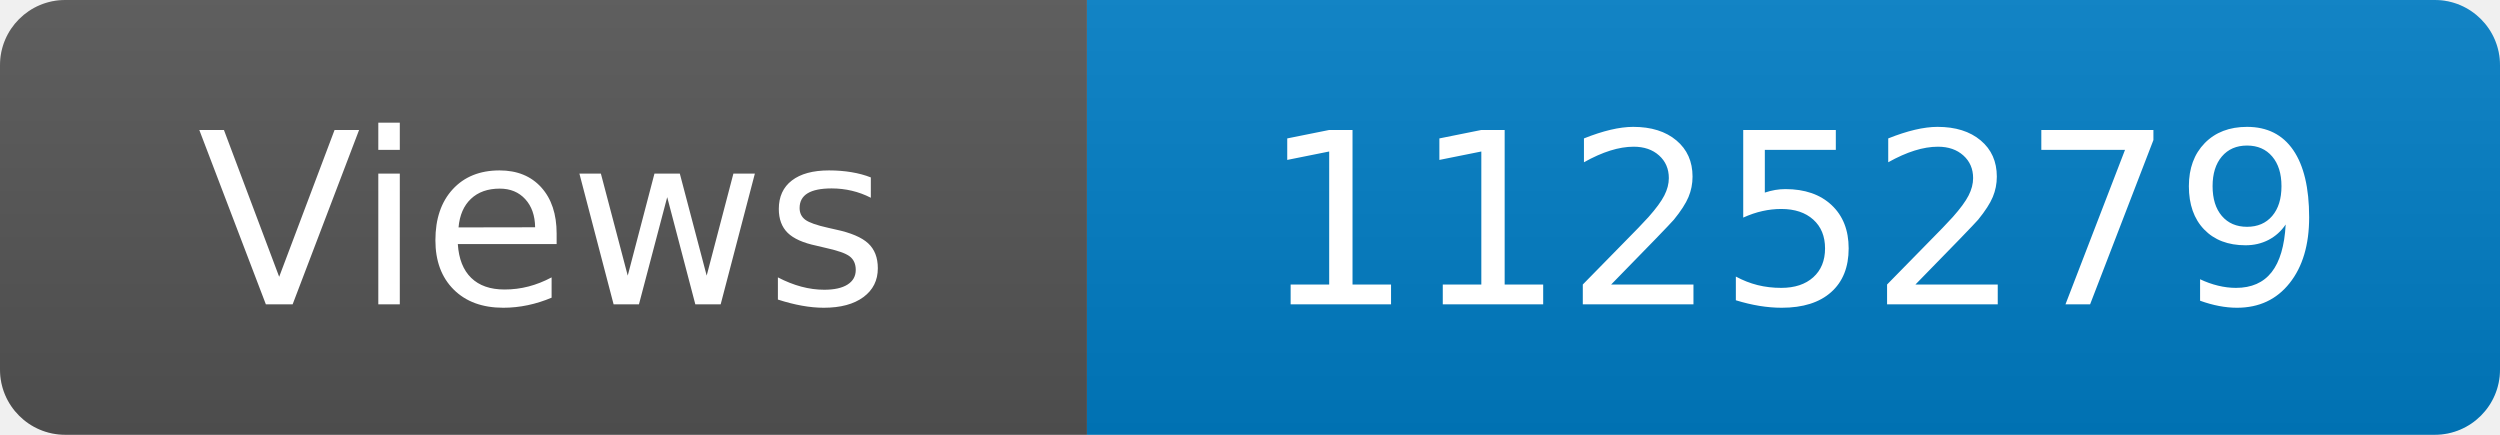
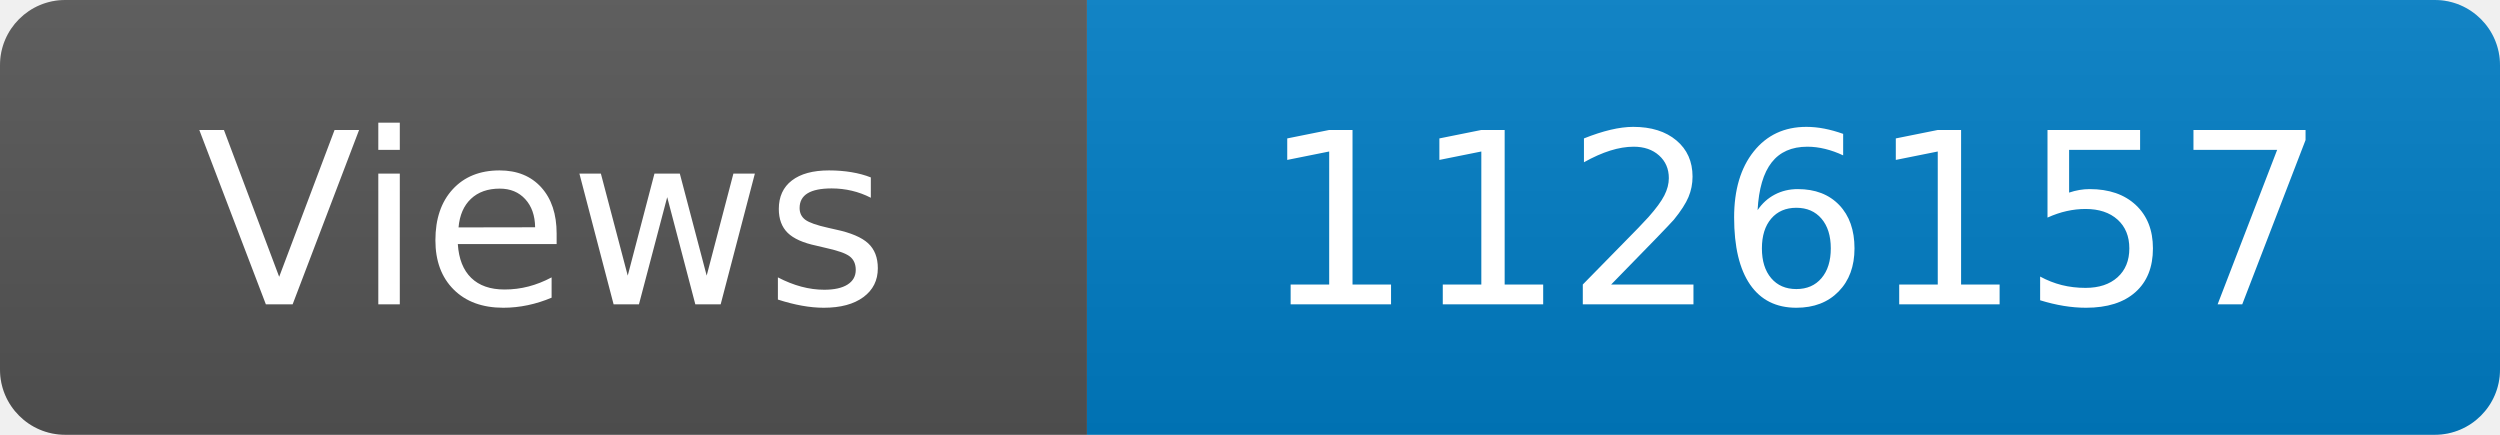
<svg xmlns="http://www.w3.org/2000/svg" width="115" height="20" role="img" aria-label="Maintained?: yes">
  <linearGradient id="s" x2="0" y2="100%">
    <stop offset="0" stop-color="#bbb" stop-opacity=".1" />
    <stop offset="1" stop-opacity=".1" />
  </linearGradient>
  <clipPath id="r">
    <rect width="115" height="20" rx="3" fill="#fff" />
  </clipPath>
  <g clip-path="url(#r)">
    <rect width="50" height="20" fill="#555" />
    <rect x="50" width="160" height="20" fill="#007ec6" />
    <rect width="115" height="20" fill="url(#s)" />
  </g>
  <g fill="#fff" text-anchor="middle" font-family="Verdana,Geneva,DejaVu Sans,sans-serif" font-size="110">
    <text x="250" y="140" transform="scale(.1)" fill="#fff">Views</text>
-     <text x="825" y="140" transform="scale(.1)" fill="#fff">1125279</text>
+     <text x="825" y="140" transform="scale(.1)" fill="#fff">1126157</text>
  </g>
</svg>
